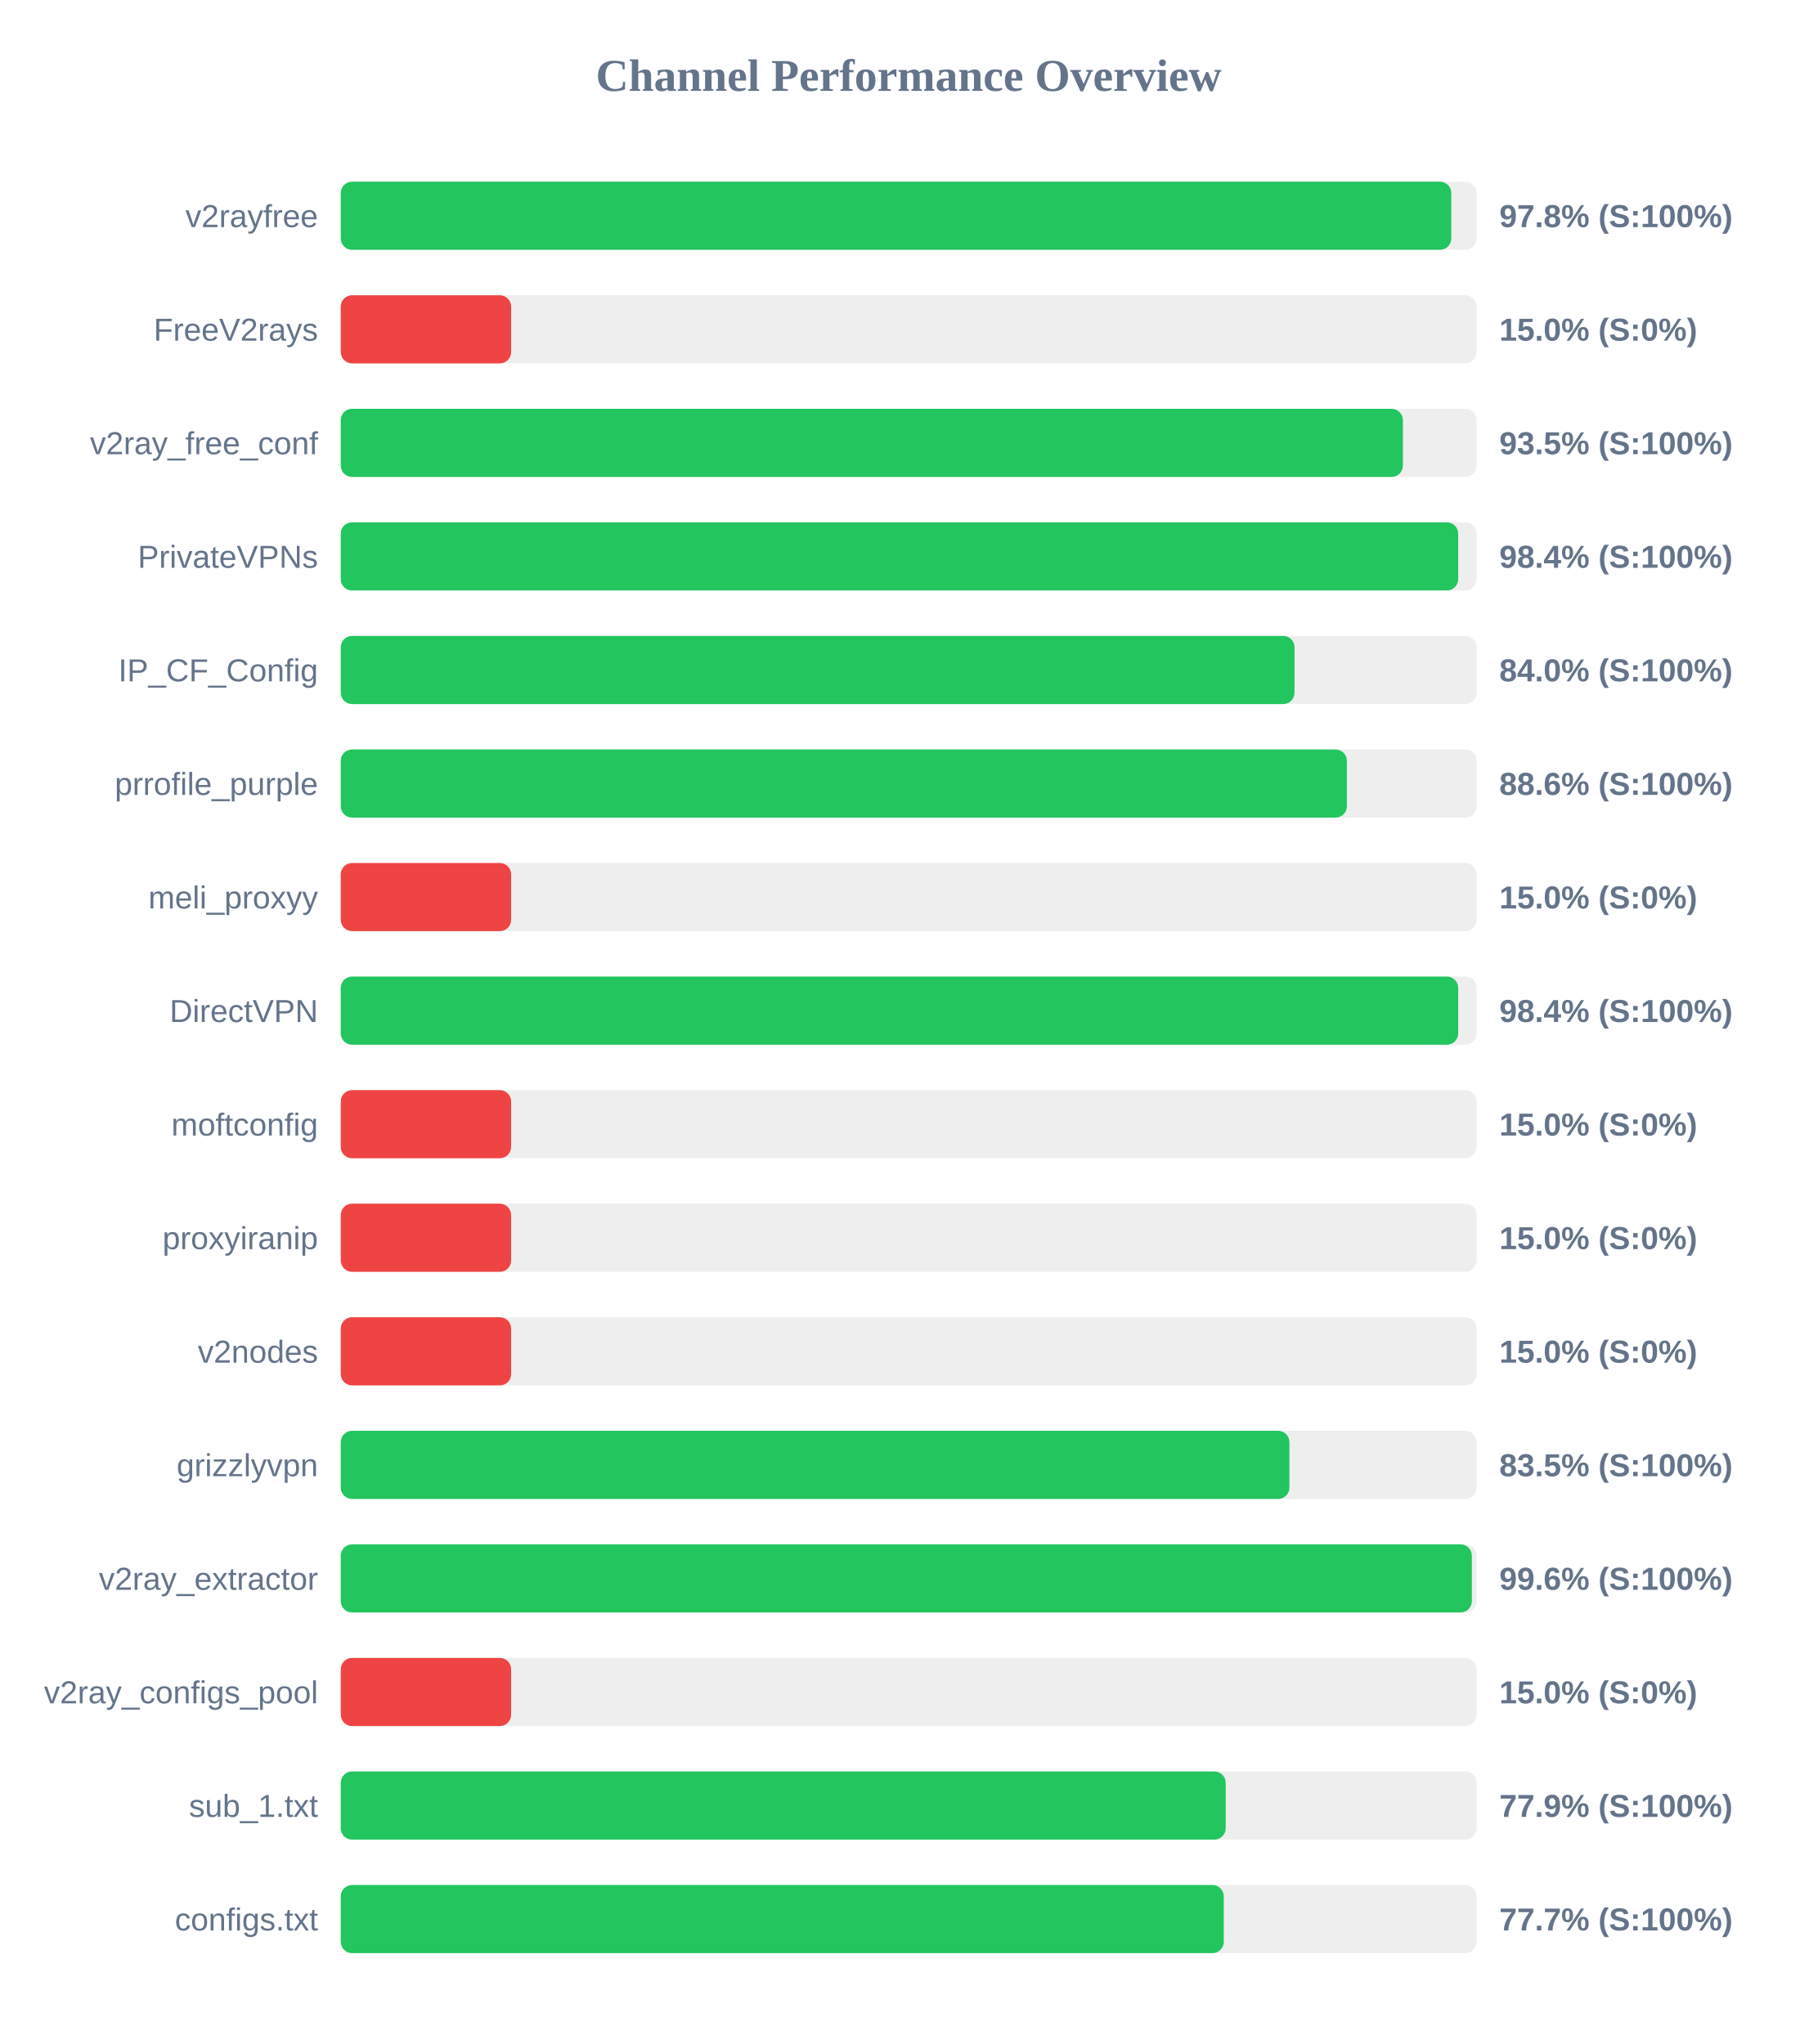
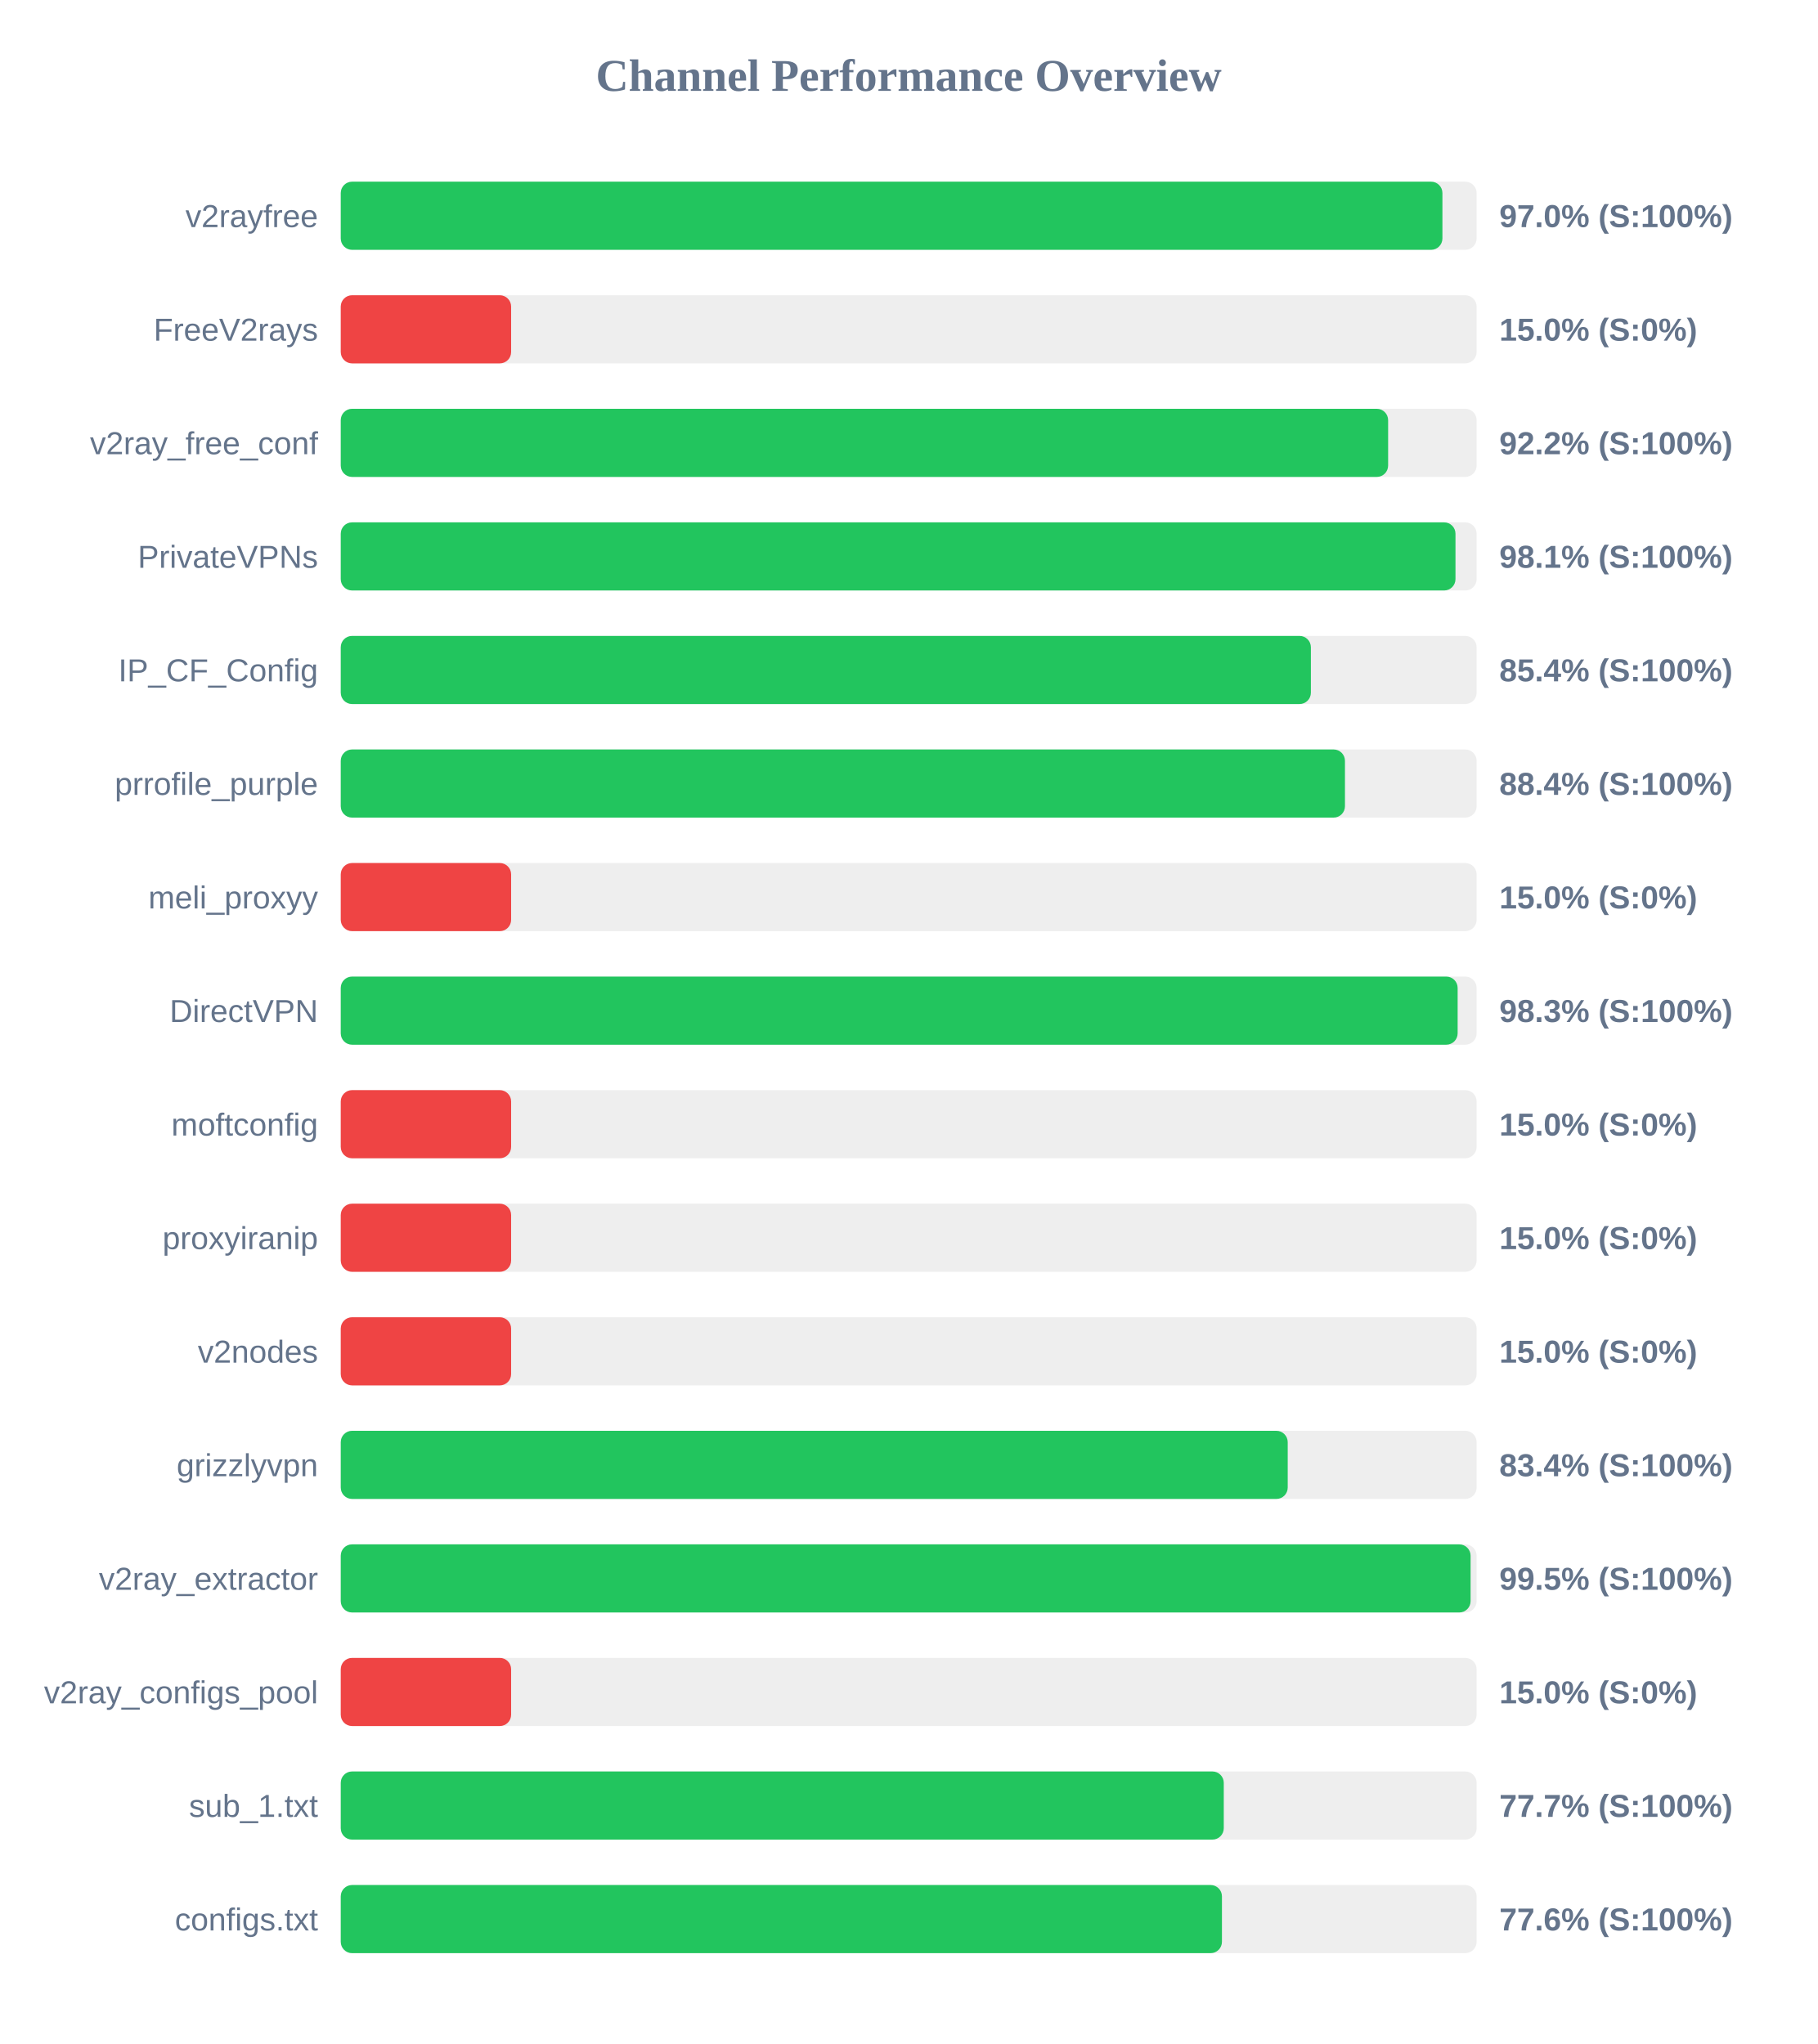
<svg xmlns="http://www.w3.org/2000/svg" width="800" height="900" version="1.1">
  <style>
        .row { font: 14px Arial; fill: #64748b; }
        .score { font: bold 14px Arial; fill: #64748b; }
    </style>
  <text x="400" y="40" text-anchor="middle" font-size="20px" font-weight="bold" fill="#64748b">Channel Performance Overview</text>
  <rect x="150" y="80" width="500" height="30" fill="#eee" rx="5" />
-   <rect x="150" y="80" width="488.85" height="30" fill="#22c55e" rx="5" />
+   <rect x="150" y="80" width="484.95" height="30" fill="#22c55e" rx="5" />
  <text x="140" y="100" text-anchor="end" class="row">v2rayfree</text>
-   <text x="660" y="100" text-anchor="start" class="score">97.8% (S:100%)</text>
+   <text x="660" y="100" text-anchor="start" class="score">97.0% (S:100%)</text>
  <rect x="150" y="130" width="500" height="30" fill="#eee" rx="5" />
  <rect x="150" y="130" width="75.0" height="30" fill="#ef4444" rx="5" />
  <text x="140" y="150" text-anchor="end" class="row">FreeV2rays</text>
  <text x="660" y="150" text-anchor="start" class="score">15.0% (S:0%)</text>
  <rect x="150" y="180" width="500" height="30" fill="#eee" rx="5" />
-   <rect x="150" y="180" width="467.55" height="30" fill="#22c55e" rx="5" />
+   <rect x="150" y="180" width="461.05" height="30" fill="#22c55e" rx="5" />
  <text x="140" y="200" text-anchor="end" class="row">v2ray_free_conf</text>
-   <text x="660" y="200" text-anchor="start" class="score">93.5% (S:100%)</text>
+   <text x="660" y="200" text-anchor="start" class="score">92.2% (S:100%)</text>
  <rect x="150" y="230" width="500" height="30" fill="#eee" rx="5" />
-   <rect x="150" y="230" width="491.9" height="30" fill="#22c55e" rx="5" />
+   <rect x="150" y="230" width="490.7" height="30" fill="#22c55e" rx="5" />
  <text x="140" y="250" text-anchor="end" class="row">PrivateVPNs</text>
-   <text x="660" y="250" text-anchor="start" class="score">98.4% (S:100%)</text>
+   <text x="660" y="250" text-anchor="start" class="score">98.1% (S:100%)</text>
  <rect x="150" y="280" width="500" height="30" fill="#eee" rx="5" />
-   <rect x="150" y="280" width="419.85" height="30" fill="#22c55e" rx="5" />
+   <rect x="150" y="280" width="427.05" height="30" fill="#22c55e" rx="5" />
  <text x="140" y="300" text-anchor="end" class="row">IP_CF_Config</text>
-   <text x="660" y="300" text-anchor="start" class="score">84.0% (S:100%)</text>
+   <text x="660" y="300" text-anchor="start" class="score">85.4% (S:100%)</text>
  <rect x="150" y="330" width="500" height="30" fill="#eee" rx="5" />
-   <rect x="150" y="330" width="442.9" height="30" fill="#22c55e" rx="5" />
+   <rect x="150" y="330" width="442.05" height="30" fill="#22c55e" rx="5" />
  <text x="140" y="350" text-anchor="end" class="row">prrofile_purple</text>
-   <text x="660" y="350" text-anchor="start" class="score">88.6% (S:100%)</text>
+   <text x="660" y="350" text-anchor="start" class="score">88.4% (S:100%)</text>
  <rect x="150" y="380" width="500" height="30" fill="#eee" rx="5" />
  <rect x="150" y="380" width="75.0" height="30" fill="#ef4444" rx="5" />
  <text x="140" y="400" text-anchor="end" class="row">meli_proxyy</text>
  <text x="660" y="400" text-anchor="start" class="score">15.0% (S:0%)</text>
  <rect x="150" y="430" width="500" height="30" fill="#eee" rx="5" />
-   <rect x="150" y="430" width="491.9" height="30" fill="#22c55e" rx="5" />
+   <rect x="150" y="430" width="491.65" height="30" fill="#22c55e" rx="5" />
  <text x="140" y="450" text-anchor="end" class="row">DirectVPN</text>
-   <text x="660" y="450" text-anchor="start" class="score">98.4% (S:100%)</text>
+   <text x="660" y="450" text-anchor="start" class="score">98.3% (S:100%)</text>
  <rect x="150" y="480" width="500" height="30" fill="#eee" rx="5" />
  <rect x="150" y="480" width="75.0" height="30" fill="#ef4444" rx="5" />
  <text x="140" y="500" text-anchor="end" class="row">moftconfig</text>
  <text x="660" y="500" text-anchor="start" class="score">15.0% (S:0%)</text>
  <rect x="150" y="530" width="500" height="30" fill="#eee" rx="5" />
  <rect x="150" y="530" width="75.0" height="30" fill="#ef4444" rx="5" />
  <text x="140" y="550" text-anchor="end" class="row">proxyiranip</text>
  <text x="660" y="550" text-anchor="start" class="score">15.0% (S:0%)</text>
  <rect x="150" y="580" width="500" height="30" fill="#eee" rx="5" />
  <rect x="150" y="580" width="75.0" height="30" fill="#ef4444" rx="5" />
  <text x="140" y="600" text-anchor="end" class="row">v2nodes</text>
  <text x="660" y="600" text-anchor="start" class="score">15.0% (S:0%)</text>
  <rect x="150" y="630" width="500" height="30" fill="#eee" rx="5" />
-   <rect x="150" y="630" width="417.6" height="30" fill="#22c55e" rx="5" />
+   <rect x="150" y="630" width="416.85" height="30" fill="#22c55e" rx="5" />
  <text x="140" y="650" text-anchor="end" class="row">grizzlyvpn</text>
-   <text x="660" y="650" text-anchor="start" class="score">83.5% (S:100%)</text>
+   <text x="660" y="650" text-anchor="start" class="score">83.4% (S:100%)</text>
  <rect x="150" y="680" width="500" height="30" fill="#eee" rx="5" />
-   <rect x="150" y="680" width="497.9" height="30" fill="#22c55e" rx="5" />
+   <rect x="150" y="680" width="497.35" height="30" fill="#22c55e" rx="5" />
  <text x="140" y="700" text-anchor="end" class="row">v2ray_extractor</text>
-   <text x="660" y="700" text-anchor="start" class="score">99.6% (S:100%)</text>
+   <text x="660" y="700" text-anchor="start" class="score">99.5% (S:100%)</text>
  <rect x="150" y="730" width="500" height="30" fill="#eee" rx="5" />
  <rect x="150" y="730" width="75.0" height="30" fill="#ef4444" rx="5" />
  <text x="140" y="750" text-anchor="end" class="row">v2ray_configs_pool</text>
  <text x="660" y="750" text-anchor="start" class="score">15.0% (S:0%)</text>
  <rect x="150" y="780" width="500" height="30" fill="#eee" rx="5" />
-   <rect x="150" y="780" width="389.55" height="30" fill="#22c55e" rx="5" />
+   <rect x="150" y="780" width="388.7" height="30" fill="#22c55e" rx="5" />
  <text x="140" y="800" text-anchor="end" class="row">sub_1.txt</text>
-   <text x="660" y="800" text-anchor="start" class="score">77.9% (S:100%)</text>
+   <text x="660" y="800" text-anchor="start" class="score">77.7% (S:100%)</text>
  <rect x="150" y="830" width="500" height="30" fill="#eee" rx="5" />
-   <rect x="150" y="830" width="388.7" height="30" fill="#22c55e" rx="5" />
+   <rect x="150" y="830" width="387.9" height="30" fill="#22c55e" rx="5" />
  <text x="140" y="850" text-anchor="end" class="row">configs.txt</text>
-   <text x="660" y="850" text-anchor="start" class="score">77.7% (S:100%)</text>
+   <text x="660" y="850" text-anchor="start" class="score">77.6% (S:100%)</text>
</svg>
